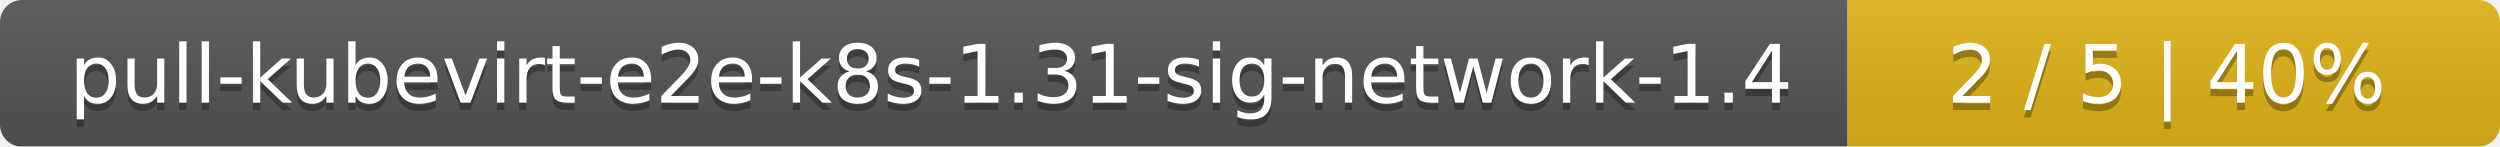
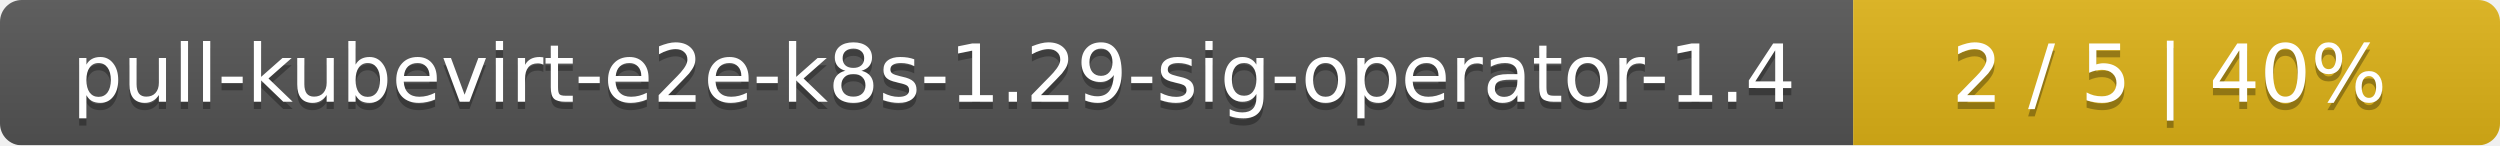
- <svg xmlns="http://www.w3.org/2000/svg" width="341" height="20">
+ <svg xmlns="http://www.w3.org/2000/svg" width="344" height="20">
  <linearGradient id="smooth" x2="0" y2="100%">
    <stop offset="0" stop-color="#bbb" stop-opacity=".1" />
    <stop offset="1" stop-opacity=".1" />
  </linearGradient>
  <mask id="round">
-     <rect width="341" height="20" rx="3" fill="#fff" />
+     <rect width="344" height="20" rx="3" fill="#fff" />
  </mask>
  <g mask="url(#round)">
-     <rect width="252" height="20" fill="#555" />
-     <rect x="252" width="89" height="20" fill="#dfb317" />
-     <rect width="341" height="20" fill="url(#smooth)" />
+     <rect width="255" height="20" fill="#555" />
+     <rect x="255" width="89" height="20" fill="#dfb317" />
+     <rect width="344" height="20" fill="url(#smooth)" />
  </g>
  <g fill="#fff" text-anchor="middle" font-family="DejaVu Sans,Verdana,Geneva,sans-serif" font-size="11">
-     <text x="127" y="15" fill="#010101" fill-opacity=".3">pull-kubevirt-e2e-k8s-1.31-sig-network-1.4</text>
-     <text x="127" y="14">pull-kubevirt-e2e-k8s-1.31-sig-network-1.4</text>
-     <text x="295.5" y="15" fill="#010101" fill-opacity=".3">2 / 5    |    40%</text>
-     <text x="295.5" y="14">2 / 5    |    40%</text>
+     <text x="128.5" y="15" fill="#010101" fill-opacity=".3">pull-kubevirt-e2e-k8s-1.29-sig-operator-1.4</text>
+     <text x="128.5" y="14">pull-kubevirt-e2e-k8s-1.29-sig-operator-1.4</text>
+     <text x="298.5" y="15" fill="#010101" fill-opacity=".3">2 / 5    |    40%</text>
+     <text x="298.5" y="14">2 / 5    |    40%</text>
  </g>
</svg>
